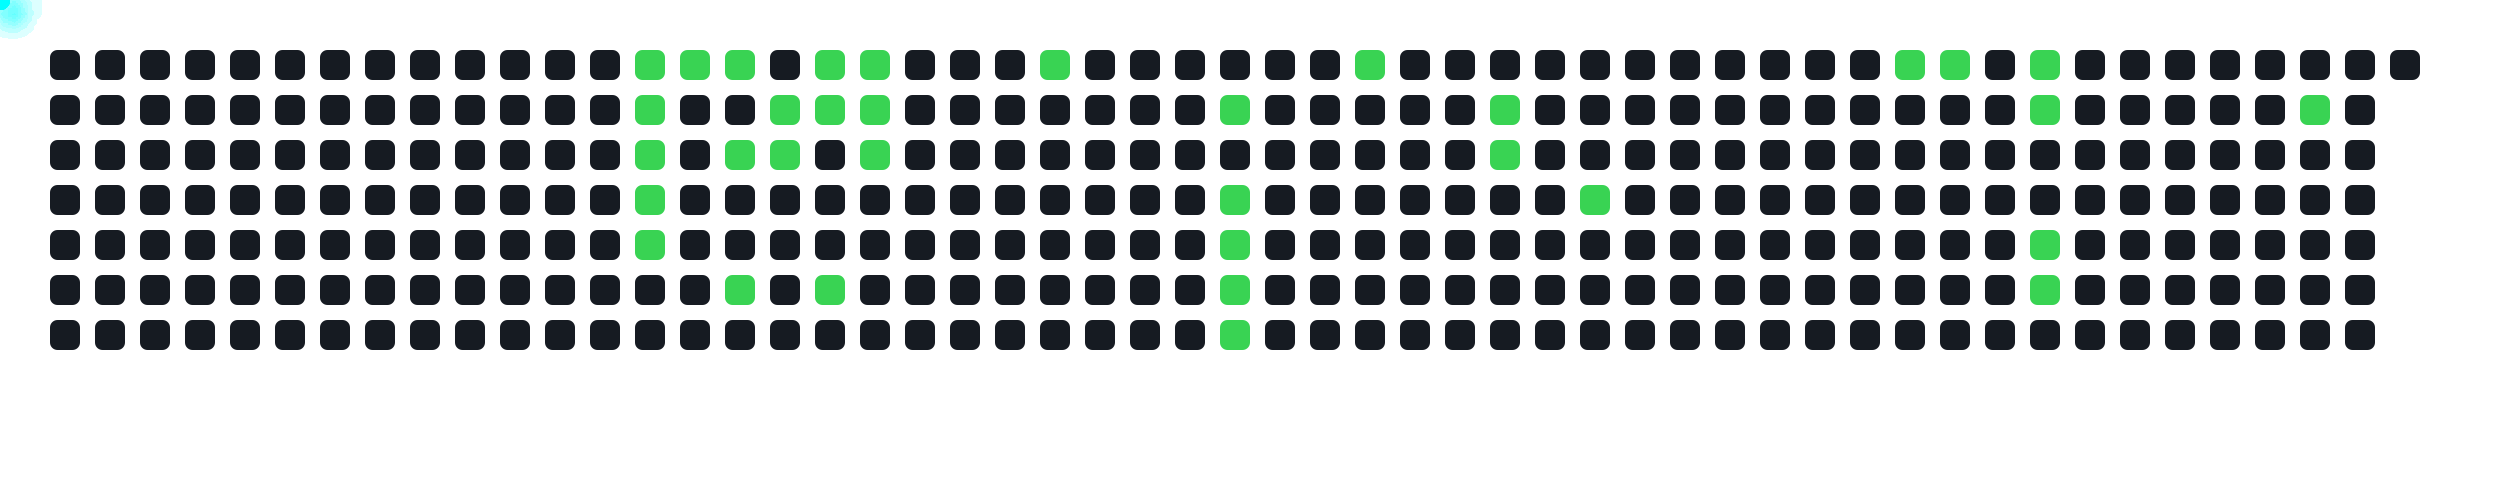
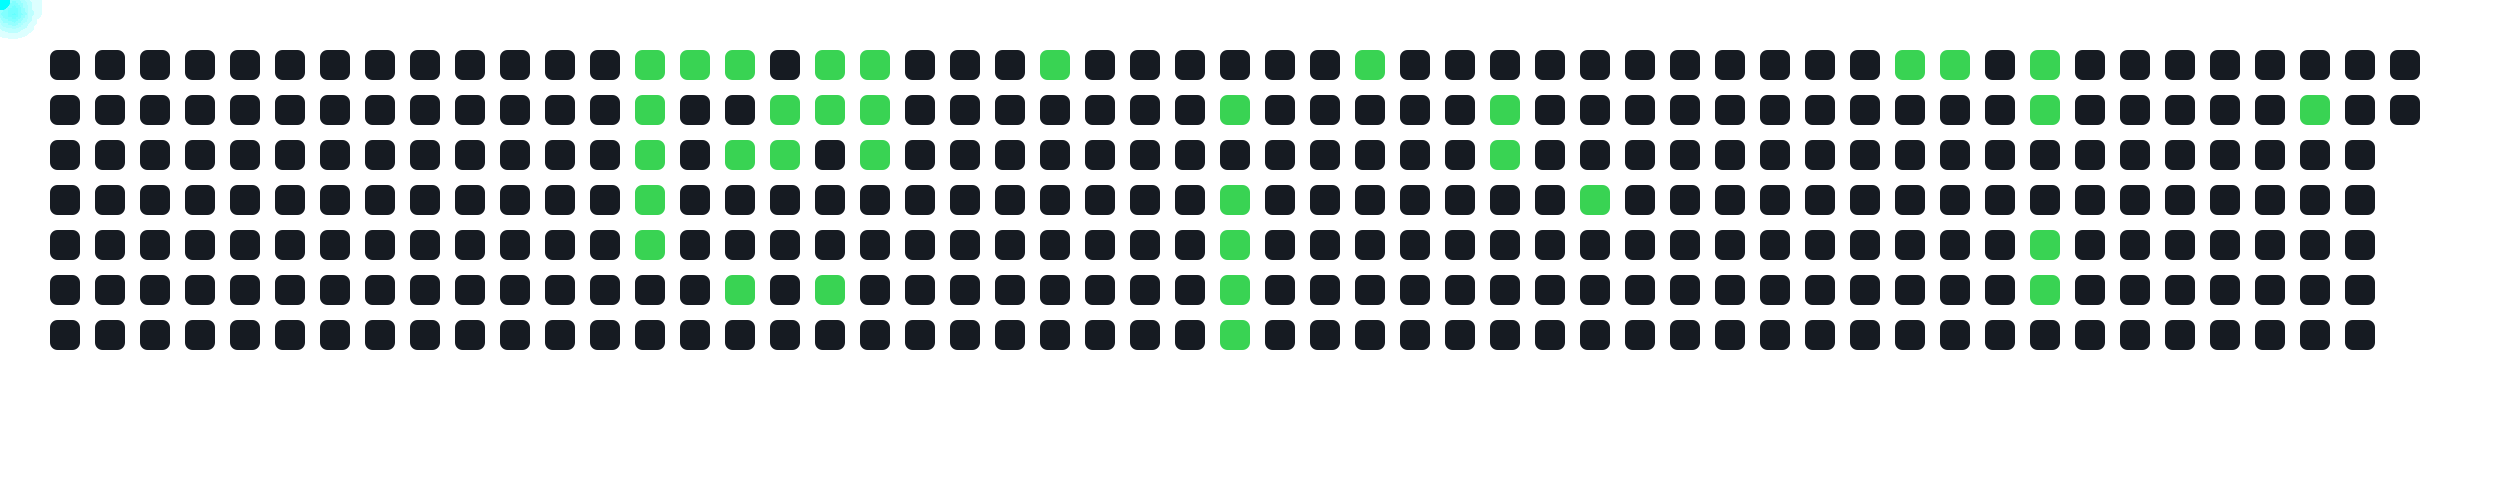
<svg xmlns="http://www.w3.org/2000/svg" width="1000" height="200">
  <style>
      .cell { fill: #161b22; rx: 3; }
      .active { fill: #39d353; }
      .comet { fill: cyan; filter: drop-shadow(0 0 6px cyan); }
    </style>
  <rect x="20" y="20" width="12" height="12" class="cell " />
  <rect x="20" y="38" width="12" height="12" class="cell " />
  <rect x="20" y="56" width="12" height="12" class="cell " />
  <rect x="20" y="74" width="12" height="12" class="cell " />
  <rect x="20" y="92" width="12" height="12" class="cell " />
  <rect x="20" y="110" width="12" height="12" class="cell " />
  <rect x="20" y="128" width="12" height="12" class="cell " />
  <rect x="38" y="20" width="12" height="12" class="cell " />
  <rect x="38" y="38" width="12" height="12" class="cell " />
  <rect x="38" y="56" width="12" height="12" class="cell " />
  <rect x="38" y="74" width="12" height="12" class="cell " />
  <rect x="38" y="92" width="12" height="12" class="cell " />
  <rect x="38" y="110" width="12" height="12" class="cell " />
  <rect x="38" y="128" width="12" height="12" class="cell " />
  <rect x="56" y="20" width="12" height="12" class="cell " />
  <rect x="56" y="38" width="12" height="12" class="cell " />
  <rect x="56" y="56" width="12" height="12" class="cell " />
  <rect x="56" y="74" width="12" height="12" class="cell " />
  <rect x="56" y="92" width="12" height="12" class="cell " />
  <rect x="56" y="110" width="12" height="12" class="cell " />
  <rect x="56" y="128" width="12" height="12" class="cell " />
  <rect x="74" y="20" width="12" height="12" class="cell " />
  <rect x="74" y="38" width="12" height="12" class="cell " />
  <rect x="74" y="56" width="12" height="12" class="cell " />
  <rect x="74" y="74" width="12" height="12" class="cell " />
  <rect x="74" y="92" width="12" height="12" class="cell " />
  <rect x="74" y="110" width="12" height="12" class="cell " />
  <rect x="74" y="128" width="12" height="12" class="cell " />
  <rect x="92" y="20" width="12" height="12" class="cell " />
  <rect x="92" y="38" width="12" height="12" class="cell " />
  <rect x="92" y="56" width="12" height="12" class="cell " />
  <rect x="92" y="74" width="12" height="12" class="cell " />
  <rect x="92" y="92" width="12" height="12" class="cell " />
  <rect x="92" y="110" width="12" height="12" class="cell " />
  <rect x="92" y="128" width="12" height="12" class="cell " />
  <rect x="110" y="20" width="12" height="12" class="cell " />
  <rect x="110" y="38" width="12" height="12" class="cell " />
  <rect x="110" y="56" width="12" height="12" class="cell " />
  <rect x="110" y="74" width="12" height="12" class="cell " />
  <rect x="110" y="92" width="12" height="12" class="cell " />
  <rect x="110" y="110" width="12" height="12" class="cell " />
  <rect x="110" y="128" width="12" height="12" class="cell " />
  <rect x="128" y="20" width="12" height="12" class="cell " />
  <rect x="128" y="38" width="12" height="12" class="cell " />
  <rect x="128" y="56" width="12" height="12" class="cell " />
  <rect x="128" y="74" width="12" height="12" class="cell " />
  <rect x="128" y="92" width="12" height="12" class="cell " />
  <rect x="128" y="110" width="12" height="12" class="cell " />
  <rect x="128" y="128" width="12" height="12" class="cell " />
  <rect x="146" y="20" width="12" height="12" class="cell " />
  <rect x="146" y="38" width="12" height="12" class="cell " />
  <rect x="146" y="56" width="12" height="12" class="cell " />
  <rect x="146" y="74" width="12" height="12" class="cell " />
  <rect x="146" y="92" width="12" height="12" class="cell " />
  <rect x="146" y="110" width="12" height="12" class="cell " />
  <rect x="146" y="128" width="12" height="12" class="cell " />
  <rect x="164" y="20" width="12" height="12" class="cell " />
  <rect x="164" y="38" width="12" height="12" class="cell " />
  <rect x="164" y="56" width="12" height="12" class="cell " />
  <rect x="164" y="74" width="12" height="12" class="cell " />
  <rect x="164" y="92" width="12" height="12" class="cell " />
  <rect x="164" y="110" width="12" height="12" class="cell " />
  <rect x="164" y="128" width="12" height="12" class="cell " />
  <rect x="182" y="20" width="12" height="12" class="cell " />
  <rect x="182" y="38" width="12" height="12" class="cell " />
  <rect x="182" y="56" width="12" height="12" class="cell " />
  <rect x="182" y="74" width="12" height="12" class="cell " />
  <rect x="182" y="92" width="12" height="12" class="cell " />
  <rect x="182" y="110" width="12" height="12" class="cell " />
  <rect x="182" y="128" width="12" height="12" class="cell " />
  <rect x="200" y="20" width="12" height="12" class="cell " />
  <rect x="200" y="38" width="12" height="12" class="cell " />
  <rect x="200" y="56" width="12" height="12" class="cell " />
  <rect x="200" y="74" width="12" height="12" class="cell " />
  <rect x="200" y="92" width="12" height="12" class="cell " />
  <rect x="200" y="110" width="12" height="12" class="cell " />
  <rect x="200" y="128" width="12" height="12" class="cell " />
  <rect x="218" y="20" width="12" height="12" class="cell " />
  <rect x="218" y="38" width="12" height="12" class="cell " />
  <rect x="218" y="56" width="12" height="12" class="cell " />
  <rect x="218" y="74" width="12" height="12" class="cell " />
  <rect x="218" y="92" width="12" height="12" class="cell " />
  <rect x="218" y="110" width="12" height="12" class="cell " />
  <rect x="218" y="128" width="12" height="12" class="cell " />
  <rect x="236" y="20" width="12" height="12" class="cell " />
  <rect x="236" y="38" width="12" height="12" class="cell " />
  <rect x="236" y="56" width="12" height="12" class="cell " />
  <rect x="236" y="74" width="12" height="12" class="cell " />
  <rect x="236" y="92" width="12" height="12" class="cell " />
  <rect x="236" y="110" width="12" height="12" class="cell " />
  <rect x="236" y="128" width="12" height="12" class="cell " />
  <rect x="254" y="20" width="12" height="12" class="cell active" />
  <rect x="254" y="38" width="12" height="12" class="cell active" />
  <rect x="254" y="56" width="12" height="12" class="cell active" />
  <rect x="254" y="74" width="12" height="12" class="cell active" />
  <rect x="254" y="92" width="12" height="12" class="cell active" />
  <rect x="254" y="110" width="12" height="12" class="cell " />
  <rect x="254" y="128" width="12" height="12" class="cell " />
  <rect x="272" y="20" width="12" height="12" class="cell active" />
  <rect x="272" y="38" width="12" height="12" class="cell " />
  <rect x="272" y="56" width="12" height="12" class="cell " />
  <rect x="272" y="74" width="12" height="12" class="cell " />
  <rect x="272" y="92" width="12" height="12" class="cell " />
  <rect x="272" y="110" width="12" height="12" class="cell " />
  <rect x="272" y="128" width="12" height="12" class="cell " />
  <rect x="290" y="20" width="12" height="12" class="cell active" />
  <rect x="290" y="38" width="12" height="12" class="cell " />
  <rect x="290" y="56" width="12" height="12" class="cell active" />
  <rect x="290" y="74" width="12" height="12" class="cell " />
  <rect x="290" y="92" width="12" height="12" class="cell " />
  <rect x="290" y="110" width="12" height="12" class="cell active" />
  <rect x="290" y="128" width="12" height="12" class="cell " />
  <rect x="308" y="20" width="12" height="12" class="cell " />
  <rect x="308" y="38" width="12" height="12" class="cell active" />
  <rect x="308" y="56" width="12" height="12" class="cell active" />
  <rect x="308" y="74" width="12" height="12" class="cell " />
  <rect x="308" y="92" width="12" height="12" class="cell " />
  <rect x="308" y="110" width="12" height="12" class="cell " />
  <rect x="308" y="128" width="12" height="12" class="cell " />
  <rect x="326" y="20" width="12" height="12" class="cell active" />
  <rect x="326" y="38" width="12" height="12" class="cell active" />
  <rect x="326" y="56" width="12" height="12" class="cell " />
  <rect x="326" y="74" width="12" height="12" class="cell " />
  <rect x="326" y="92" width="12" height="12" class="cell " />
  <rect x="326" y="110" width="12" height="12" class="cell active" />
  <rect x="326" y="128" width="12" height="12" class="cell " />
  <rect x="344" y="20" width="12" height="12" class="cell active" />
  <rect x="344" y="38" width="12" height="12" class="cell active" />
  <rect x="344" y="56" width="12" height="12" class="cell active" />
  <rect x="344" y="74" width="12" height="12" class="cell " />
  <rect x="344" y="92" width="12" height="12" class="cell " />
  <rect x="344" y="110" width="12" height="12" class="cell " />
  <rect x="344" y="128" width="12" height="12" class="cell " />
  <rect x="362" y="20" width="12" height="12" class="cell " />
  <rect x="362" y="38" width="12" height="12" class="cell " />
  <rect x="362" y="56" width="12" height="12" class="cell " />
  <rect x="362" y="74" width="12" height="12" class="cell " />
  <rect x="362" y="92" width="12" height="12" class="cell " />
  <rect x="362" y="110" width="12" height="12" class="cell " />
  <rect x="362" y="128" width="12" height="12" class="cell " />
  <rect x="380" y="20" width="12" height="12" class="cell " />
  <rect x="380" y="38" width="12" height="12" class="cell " />
  <rect x="380" y="56" width="12" height="12" class="cell " />
  <rect x="380" y="74" width="12" height="12" class="cell " />
  <rect x="380" y="92" width="12" height="12" class="cell " />
  <rect x="380" y="110" width="12" height="12" class="cell " />
  <rect x="380" y="128" width="12" height="12" class="cell " />
  <rect x="398" y="20" width="12" height="12" class="cell " />
  <rect x="398" y="38" width="12" height="12" class="cell " />
  <rect x="398" y="56" width="12" height="12" class="cell " />
  <rect x="398" y="74" width="12" height="12" class="cell " />
  <rect x="398" y="92" width="12" height="12" class="cell " />
  <rect x="398" y="110" width="12" height="12" class="cell " />
  <rect x="398" y="128" width="12" height="12" class="cell " />
  <rect x="416" y="20" width="12" height="12" class="cell active" />
  <rect x="416" y="38" width="12" height="12" class="cell " />
  <rect x="416" y="56" width="12" height="12" class="cell " />
  <rect x="416" y="74" width="12" height="12" class="cell " />
  <rect x="416" y="92" width="12" height="12" class="cell " />
  <rect x="416" y="110" width="12" height="12" class="cell " />
  <rect x="416" y="128" width="12" height="12" class="cell " />
  <rect x="434" y="20" width="12" height="12" class="cell " />
  <rect x="434" y="38" width="12" height="12" class="cell " />
  <rect x="434" y="56" width="12" height="12" class="cell " />
  <rect x="434" y="74" width="12" height="12" class="cell " />
  <rect x="434" y="92" width="12" height="12" class="cell " />
  <rect x="434" y="110" width="12" height="12" class="cell " />
  <rect x="434" y="128" width="12" height="12" class="cell " />
  <rect x="452" y="20" width="12" height="12" class="cell " />
  <rect x="452" y="38" width="12" height="12" class="cell " />
  <rect x="452" y="56" width="12" height="12" class="cell " />
  <rect x="452" y="74" width="12" height="12" class="cell " />
  <rect x="452" y="92" width="12" height="12" class="cell " />
  <rect x="452" y="110" width="12" height="12" class="cell " />
  <rect x="452" y="128" width="12" height="12" class="cell " />
  <rect x="470" y="20" width="12" height="12" class="cell " />
  <rect x="470" y="38" width="12" height="12" class="cell " />
  <rect x="470" y="56" width="12" height="12" class="cell " />
  <rect x="470" y="74" width="12" height="12" class="cell " />
  <rect x="470" y="92" width="12" height="12" class="cell " />
  <rect x="470" y="110" width="12" height="12" class="cell " />
  <rect x="470" y="128" width="12" height="12" class="cell " />
  <rect x="488" y="20" width="12" height="12" class="cell " />
  <rect x="488" y="38" width="12" height="12" class="cell active" />
  <rect x="488" y="56" width="12" height="12" class="cell " />
  <rect x="488" y="74" width="12" height="12" class="cell active" />
  <rect x="488" y="92" width="12" height="12" class="cell active" />
  <rect x="488" y="110" width="12" height="12" class="cell active" />
  <rect x="488" y="128" width="12" height="12" class="cell active" />
  <rect x="506" y="20" width="12" height="12" class="cell " />
  <rect x="506" y="38" width="12" height="12" class="cell " />
  <rect x="506" y="56" width="12" height="12" class="cell " />
  <rect x="506" y="74" width="12" height="12" class="cell " />
  <rect x="506" y="92" width="12" height="12" class="cell " />
  <rect x="506" y="110" width="12" height="12" class="cell " />
  <rect x="506" y="128" width="12" height="12" class="cell " />
  <rect x="524" y="20" width="12" height="12" class="cell " />
  <rect x="524" y="38" width="12" height="12" class="cell " />
  <rect x="524" y="56" width="12" height="12" class="cell " />
  <rect x="524" y="74" width="12" height="12" class="cell " />
  <rect x="524" y="92" width="12" height="12" class="cell " />
  <rect x="524" y="110" width="12" height="12" class="cell " />
  <rect x="524" y="128" width="12" height="12" class="cell " />
  <rect x="542" y="20" width="12" height="12" class="cell active" />
  <rect x="542" y="38" width="12" height="12" class="cell " />
  <rect x="542" y="56" width="12" height="12" class="cell " />
  <rect x="542" y="74" width="12" height="12" class="cell " />
  <rect x="542" y="92" width="12" height="12" class="cell " />
  <rect x="542" y="110" width="12" height="12" class="cell " />
  <rect x="542" y="128" width="12" height="12" class="cell " />
  <rect x="560" y="20" width="12" height="12" class="cell " />
  <rect x="560" y="38" width="12" height="12" class="cell " />
  <rect x="560" y="56" width="12" height="12" class="cell " />
  <rect x="560" y="74" width="12" height="12" class="cell " />
  <rect x="560" y="92" width="12" height="12" class="cell " />
  <rect x="560" y="110" width="12" height="12" class="cell " />
  <rect x="560" y="128" width="12" height="12" class="cell " />
  <rect x="578" y="20" width="12" height="12" class="cell " />
  <rect x="578" y="38" width="12" height="12" class="cell " />
  <rect x="578" y="56" width="12" height="12" class="cell " />
  <rect x="578" y="74" width="12" height="12" class="cell " />
  <rect x="578" y="92" width="12" height="12" class="cell " />
  <rect x="578" y="110" width="12" height="12" class="cell " />
  <rect x="578" y="128" width="12" height="12" class="cell " />
  <rect x="596" y="20" width="12" height="12" class="cell " />
  <rect x="596" y="38" width="12" height="12" class="cell active" />
  <rect x="596" y="56" width="12" height="12" class="cell active" />
  <rect x="596" y="74" width="12" height="12" class="cell " />
  <rect x="596" y="92" width="12" height="12" class="cell " />
  <rect x="596" y="110" width="12" height="12" class="cell " />
  <rect x="596" y="128" width="12" height="12" class="cell " />
  <rect x="614" y="20" width="12" height="12" class="cell " />
  <rect x="614" y="38" width="12" height="12" class="cell " />
  <rect x="614" y="56" width="12" height="12" class="cell " />
  <rect x="614" y="74" width="12" height="12" class="cell " />
  <rect x="614" y="92" width="12" height="12" class="cell " />
  <rect x="614" y="110" width="12" height="12" class="cell " />
  <rect x="614" y="128" width="12" height="12" class="cell " />
  <rect x="632" y="20" width="12" height="12" class="cell " />
  <rect x="632" y="38" width="12" height="12" class="cell " />
  <rect x="632" y="56" width="12" height="12" class="cell " />
  <rect x="632" y="74" width="12" height="12" class="cell active" />
  <rect x="632" y="92" width="12" height="12" class="cell " />
  <rect x="632" y="110" width="12" height="12" class="cell " />
  <rect x="632" y="128" width="12" height="12" class="cell " />
  <rect x="650" y="20" width="12" height="12" class="cell " />
  <rect x="650" y="38" width="12" height="12" class="cell " />
  <rect x="650" y="56" width="12" height="12" class="cell " />
  <rect x="650" y="74" width="12" height="12" class="cell " />
  <rect x="650" y="92" width="12" height="12" class="cell " />
  <rect x="650" y="110" width="12" height="12" class="cell " />
  <rect x="650" y="128" width="12" height="12" class="cell " />
  <rect x="668" y="20" width="12" height="12" class="cell " />
  <rect x="668" y="38" width="12" height="12" class="cell " />
  <rect x="668" y="56" width="12" height="12" class="cell " />
  <rect x="668" y="74" width="12" height="12" class="cell " />
  <rect x="668" y="92" width="12" height="12" class="cell " />
  <rect x="668" y="110" width="12" height="12" class="cell " />
  <rect x="668" y="128" width="12" height="12" class="cell " />
  <rect x="686" y="20" width="12" height="12" class="cell " />
  <rect x="686" y="38" width="12" height="12" class="cell " />
  <rect x="686" y="56" width="12" height="12" class="cell " />
  <rect x="686" y="74" width="12" height="12" class="cell " />
  <rect x="686" y="92" width="12" height="12" class="cell " />
  <rect x="686" y="110" width="12" height="12" class="cell " />
  <rect x="686" y="128" width="12" height="12" class="cell " />
  <rect x="704" y="20" width="12" height="12" class="cell " />
  <rect x="704" y="38" width="12" height="12" class="cell " />
  <rect x="704" y="56" width="12" height="12" class="cell " />
  <rect x="704" y="74" width="12" height="12" class="cell " />
  <rect x="704" y="92" width="12" height="12" class="cell " />
  <rect x="704" y="110" width="12" height="12" class="cell " />
  <rect x="704" y="128" width="12" height="12" class="cell " />
  <rect x="722" y="20" width="12" height="12" class="cell " />
  <rect x="722" y="38" width="12" height="12" class="cell " />
  <rect x="722" y="56" width="12" height="12" class="cell " />
  <rect x="722" y="74" width="12" height="12" class="cell " />
  <rect x="722" y="92" width="12" height="12" class="cell " />
  <rect x="722" y="110" width="12" height="12" class="cell " />
  <rect x="722" y="128" width="12" height="12" class="cell " />
  <rect x="740" y="20" width="12" height="12" class="cell " />
  <rect x="740" y="38" width="12" height="12" class="cell " />
  <rect x="740" y="56" width="12" height="12" class="cell " />
  <rect x="740" y="74" width="12" height="12" class="cell " />
  <rect x="740" y="92" width="12" height="12" class="cell " />
  <rect x="740" y="110" width="12" height="12" class="cell " />
  <rect x="740" y="128" width="12" height="12" class="cell " />
  <rect x="758" y="20" width="12" height="12" class="cell active" />
  <rect x="758" y="38" width="12" height="12" class="cell " />
  <rect x="758" y="56" width="12" height="12" class="cell " />
  <rect x="758" y="74" width="12" height="12" class="cell " />
  <rect x="758" y="92" width="12" height="12" class="cell " />
  <rect x="758" y="110" width="12" height="12" class="cell " />
  <rect x="758" y="128" width="12" height="12" class="cell " />
  <rect x="776" y="20" width="12" height="12" class="cell active" />
  <rect x="776" y="38" width="12" height="12" class="cell " />
  <rect x="776" y="56" width="12" height="12" class="cell " />
  <rect x="776" y="74" width="12" height="12" class="cell " />
  <rect x="776" y="92" width="12" height="12" class="cell " />
  <rect x="776" y="110" width="12" height="12" class="cell " />
  <rect x="776" y="128" width="12" height="12" class="cell " />
  <rect x="794" y="20" width="12" height="12" class="cell " />
  <rect x="794" y="38" width="12" height="12" class="cell " />
  <rect x="794" y="56" width="12" height="12" class="cell " />
  <rect x="794" y="74" width="12" height="12" class="cell " />
  <rect x="794" y="92" width="12" height="12" class="cell " />
  <rect x="794" y="110" width="12" height="12" class="cell " />
  <rect x="794" y="128" width="12" height="12" class="cell " />
  <rect x="812" y="20" width="12" height="12" class="cell active" />
  <rect x="812" y="38" width="12" height="12" class="cell active" />
  <rect x="812" y="56" width="12" height="12" class="cell " />
  <rect x="812" y="74" width="12" height="12" class="cell " />
  <rect x="812" y="92" width="12" height="12" class="cell active" />
  <rect x="812" y="110" width="12" height="12" class="cell active" />
  <rect x="812" y="128" width="12" height="12" class="cell " />
  <rect x="830" y="20" width="12" height="12" class="cell " />
  <rect x="830" y="38" width="12" height="12" class="cell " />
  <rect x="830" y="56" width="12" height="12" class="cell " />
  <rect x="830" y="74" width="12" height="12" class="cell " />
  <rect x="830" y="92" width="12" height="12" class="cell " />
  <rect x="830" y="110" width="12" height="12" class="cell " />
  <rect x="830" y="128" width="12" height="12" class="cell " />
  <rect x="848" y="20" width="12" height="12" class="cell " />
  <rect x="848" y="38" width="12" height="12" class="cell " />
  <rect x="848" y="56" width="12" height="12" class="cell " />
  <rect x="848" y="74" width="12" height="12" class="cell " />
  <rect x="848" y="92" width="12" height="12" class="cell " />
  <rect x="848" y="110" width="12" height="12" class="cell " />
  <rect x="848" y="128" width="12" height="12" class="cell " />
  <rect x="866" y="20" width="12" height="12" class="cell " />
  <rect x="866" y="38" width="12" height="12" class="cell " />
  <rect x="866" y="56" width="12" height="12" class="cell " />
  <rect x="866" y="74" width="12" height="12" class="cell " />
  <rect x="866" y="92" width="12" height="12" class="cell " />
  <rect x="866" y="110" width="12" height="12" class="cell " />
  <rect x="866" y="128" width="12" height="12" class="cell " />
  <rect x="884" y="20" width="12" height="12" class="cell " />
  <rect x="884" y="38" width="12" height="12" class="cell " />
  <rect x="884" y="56" width="12" height="12" class="cell " />
  <rect x="884" y="74" width="12" height="12" class="cell " />
  <rect x="884" y="92" width="12" height="12" class="cell " />
  <rect x="884" y="110" width="12" height="12" class="cell " />
  <rect x="884" y="128" width="12" height="12" class="cell " />
  <rect x="902" y="20" width="12" height="12" class="cell " />
  <rect x="902" y="38" width="12" height="12" class="cell " />
  <rect x="902" y="56" width="12" height="12" class="cell " />
  <rect x="902" y="74" width="12" height="12" class="cell " />
  <rect x="902" y="92" width="12" height="12" class="cell " />
  <rect x="902" y="110" width="12" height="12" class="cell " />
  <rect x="902" y="128" width="12" height="12" class="cell " />
  <rect x="920" y="20" width="12" height="12" class="cell " />
  <rect x="920" y="38" width="12" height="12" class="cell active" />
  <rect x="920" y="56" width="12" height="12" class="cell " />
  <rect x="920" y="74" width="12" height="12" class="cell " />
  <rect x="920" y="92" width="12" height="12" class="cell " />
  <rect x="920" y="110" width="12" height="12" class="cell " />
  <rect x="920" y="128" width="12" height="12" class="cell " />
  <rect x="938" y="20" width="12" height="12" class="cell " />
  <rect x="938" y="38" width="12" height="12" class="cell " />
  <rect x="938" y="56" width="12" height="12" class="cell " />
  <rect x="938" y="74" width="12" height="12" class="cell " />
  <rect x="938" y="92" width="12" height="12" class="cell " />
  <rect x="938" y="110" width="12" height="12" class="cell " />
  <rect x="938" y="128" width="12" height="12" class="cell " />
  <rect x="956" y="20" width="12" height="12" class="cell " />
+   <rect x="956" y="38" width="12" height="12" class="cell " />
  <circle r="4" class="comet">
    <animateMotion dur="0.6s" begin="0s" repeatCount="indefinite" path="M 230 -14 L 260 26" />
  </circle>
  <circle r="4" class="comet">
    <animateMotion dur="0.6s" begin="0.6s" repeatCount="indefinite" path="M 230 4 L 260 44" />
  </circle>
  <circle r="4" class="comet">
    <animateMotion dur="0.6s" begin="1.2s" repeatCount="indefinite" path="M 230 22 L 260 62" />
  </circle>
  <circle r="4" class="comet">
    <animateMotion dur="0.6s" begin="1.8s" repeatCount="indefinite" path="M 230 40 L 260 80" />
  </circle>
  <circle r="4" class="comet">
    <animateMotion dur="0.6s" begin="2.4s" repeatCount="indefinite" path="M 230 58 L 260 98" />
  </circle>
  <circle r="4" class="comet">
    <animateMotion dur="0.6s" begin="3s" repeatCount="indefinite" path="M 248 -14 L 278 26" />
  </circle>
  <circle r="4" class="comet">
    <animateMotion dur="0.6s" begin="3.6s" repeatCount="indefinite" path="M 266 -14 L 296 26" />
  </circle>
  <circle r="4" class="comet">
    <animateMotion dur="0.6s" begin="4.2s" repeatCount="indefinite" path="M 266 22 L 296 62" />
  </circle>
  <circle r="4" class="comet">
    <animateMotion dur="0.6s" begin="4.8s" repeatCount="indefinite" path="M 266 76 L 296 116" />
  </circle>
  <circle r="4" class="comet">
    <animateMotion dur="0.6s" begin="5.4s" repeatCount="indefinite" path="M 284 4 L 314 44" />
  </circle>
  <circle r="4" class="comet">
    <animateMotion dur="0.6s" begin="6s" repeatCount="indefinite" path="M 284 22 L 314 62" />
  </circle>
  <circle r="4" class="comet">
    <animateMotion dur="0.6s" begin="6.6s" repeatCount="indefinite" path="M 302 -14 L 332 26" />
  </circle>
  <circle r="4" class="comet">
    <animateMotion dur="0.6s" begin="7.2s" repeatCount="indefinite" path="M 302 4 L 332 44" />
  </circle>
  <circle r="4" class="comet">
    <animateMotion dur="0.6s" begin="7.8s" repeatCount="indefinite" path="M 302 76 L 332 116" />
  </circle>
  <circle r="4" class="comet">
    <animateMotion dur="0.6s" begin="8.4s" repeatCount="indefinite" path="M 320 -14 L 350 26" />
  </circle>
  <circle r="4" class="comet">
    <animateMotion dur="0.6s" begin="9s" repeatCount="indefinite" path="M 320 4 L 350 44" />
  </circle>
  <circle r="4" class="comet">
    <animateMotion dur="0.6s" begin="9.6s" repeatCount="indefinite" path="M 320 22 L 350 62" />
  </circle>
  <circle r="4" class="comet">
    <animateMotion dur="0.6s" begin="10.2s" repeatCount="indefinite" path="M 392 -14 L 422 26" />
  </circle>
  <circle r="4" class="comet">
    <animateMotion dur="0.6s" begin="10.8s" repeatCount="indefinite" path="M 464 4 L 494 44" />
  </circle>
  <circle r="4" class="comet">
    <animateMotion dur="0.6s" begin="11.4s" repeatCount="indefinite" path="M 464 40 L 494 80" />
  </circle>
  <circle r="4" class="comet">
    <animateMotion dur="0.6s" begin="12s" repeatCount="indefinite" path="M 464 58 L 494 98" />
  </circle>
  <circle r="4" class="comet">
    <animateMotion dur="0.6s" begin="12.6s" repeatCount="indefinite" path="M 464 76 L 494 116" />
  </circle>
  <circle r="4" class="comet">
    <animateMotion dur="0.6s" begin="13.2s" repeatCount="indefinite" path="M 464 94 L 494 134" />
  </circle>
  <circle r="4" class="comet">
    <animateMotion dur="0.6s" begin="13.8s" repeatCount="indefinite" path="M 518 -14 L 548 26" />
  </circle>
  <circle r="4" class="comet">
    <animateMotion dur="0.6s" begin="14.4s" repeatCount="indefinite" path="M 572 4 L 602 44" />
  </circle>
  <circle r="4" class="comet">
    <animateMotion dur="0.6s" begin="15s" repeatCount="indefinite" path="M 572 22 L 602 62" />
  </circle>
  <circle r="4" class="comet">
    <animateMotion dur="0.6s" begin="15.6s" repeatCount="indefinite" path="M 608 40 L 638 80" />
  </circle>
  <circle r="4" class="comet">
    <animateMotion dur="0.6s" begin="16.2s" repeatCount="indefinite" path="M 734 -14 L 764 26" />
  </circle>
  <circle r="4" class="comet">
    <animateMotion dur="0.6s" begin="16.8s" repeatCount="indefinite" path="M 752 -14 L 782 26" />
  </circle>
  <circle r="4" class="comet">
    <animateMotion dur="0.6s" begin="17.4s" repeatCount="indefinite" path="M 788 -14 L 818 26" />
  </circle>
  <circle r="4" class="comet">
    <animateMotion dur="0.6s" begin="18s" repeatCount="indefinite" path="M 788 4 L 818 44" />
  </circle>
  <circle r="4" class="comet">
    <animateMotion dur="0.6s" begin="18.6s" repeatCount="indefinite" path="M 788 58 L 818 98" />
  </circle>
  <circle r="4" class="comet">
    <animateMotion dur="0.6s" begin="19.2s" repeatCount="indefinite" path="M 788 76 L 818 116" />
  </circle>
  <circle r="4" class="comet">
    <animateMotion dur="0.6s" begin="19.8s" repeatCount="indefinite" path="M 896 4 L 926 44" />
  </circle>
</svg>
